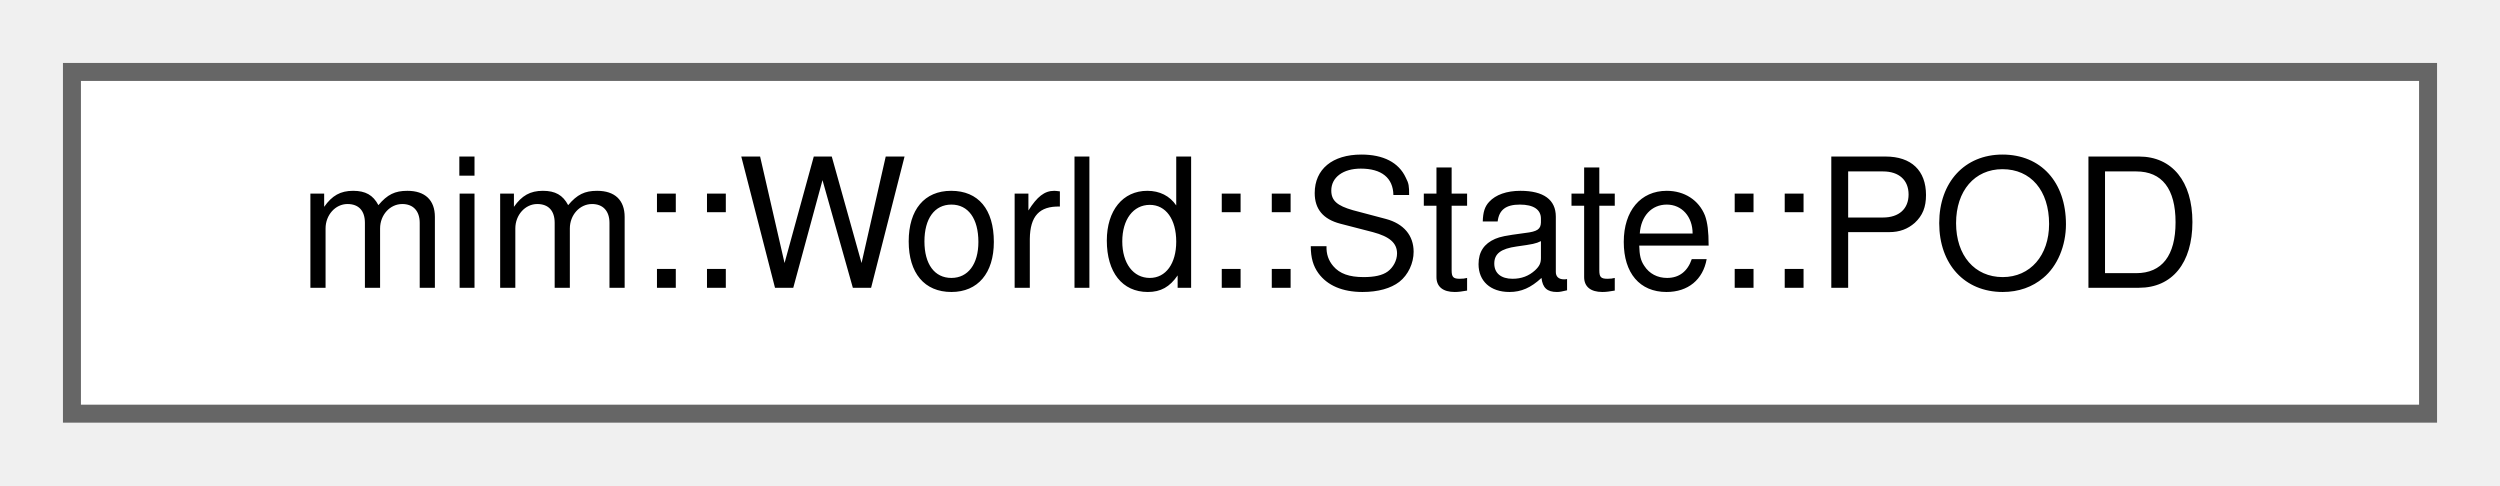
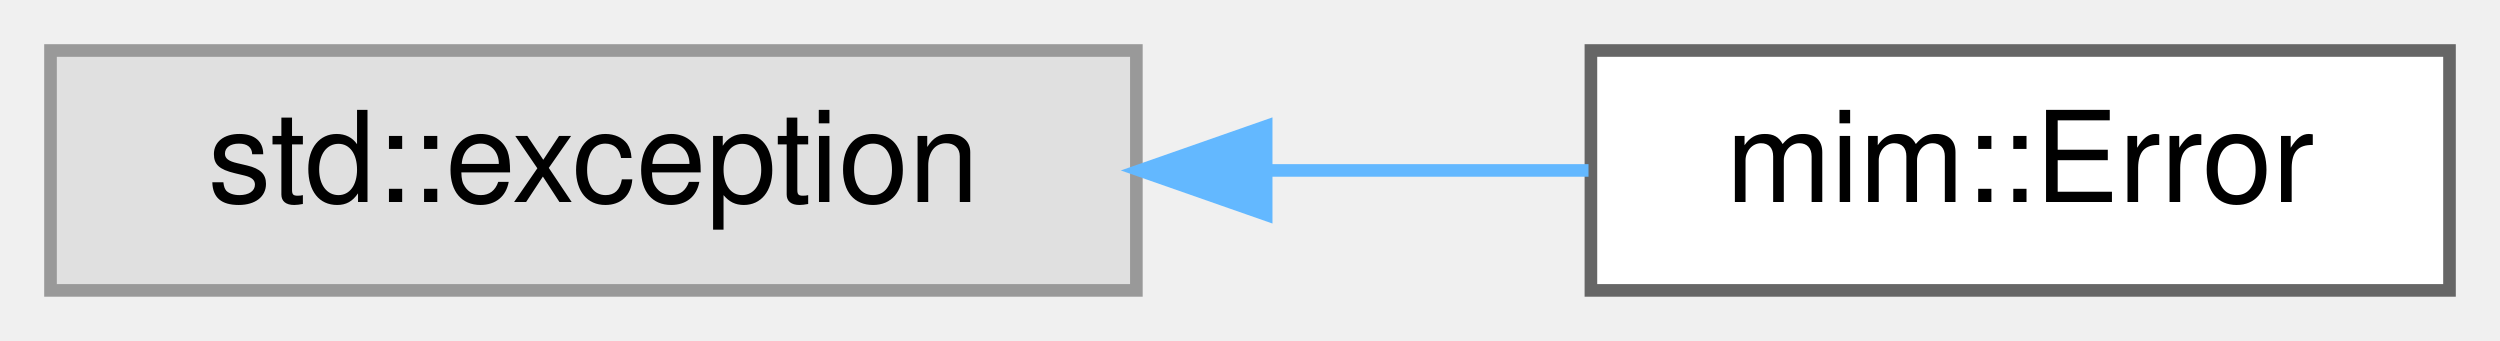
- <svg xmlns="http://www.w3.org/2000/svg" xmlns:xlink="http://www.w3.org/1999/xlink" width="139pt" height="27pt" viewBox="0.00 0.00 139.00 27.00">
+ <svg xmlns="http://www.w3.org/2000/svg" xmlns:xlink="http://www.w3.org/1999/xlink" width="198pt" height="27pt" viewBox="0.00 0.00 198.00 27.00">
  <g id="graph0" class="graph" transform="scale(1 1) rotate(0) translate(4 23)">
    <g id="Node000000" class="node">
      <g id="a_Node000000">
-         <a xlink:href="structmim_1_1World_1_1State.html#structmim_1_1World_1_1State_1_1POD" target="_top" xlink:title="Plain Old Data">
-           <polygon fill="white" stroke="#666666" points="131,-19 0,-19 0,0 131,0 131,-19" />
-           <text text-anchor="middle" x="65.5" y="-7" font-family="Helvetica,sans-Serif" font-size="10.00">mim::World::State::POD</text>
+         <a xlink:title=" ">
+           <polygon fill="#e0e0e0" stroke="#999999" points="86,-19 0,-19 0,0 86,0 86,-19" />
+           <text text-anchor="middle" x="43" y="-7" font-family="Helvetica,sans-Serif" font-size="10.00">std::exception</text>
+         </a>
+       </g>
+     </g>
+     <g id="Node000001" class="node">
+       <g id="a_Node000001">
+         <a xlink:href="classmim_1_1Error.html" target="_top" xlink:title=" ">
+           <polygon fill="white" stroke="#666666" points="190,-19 122,-19 122,0 190,0 190,-19" />
+           <text text-anchor="middle" x="156" y="-7" font-family="Helvetica,sans-Serif" font-size="10.00">mim::Error</text>
+         </a>
+       </g>
+     </g>
+     <g id="edge200_Node000000_Node000001" class="edge">
+       <g id="a_edge200_Node000000_Node000001">
+         <a xlink:title=" ">
+           <path fill="none" stroke="#63b8ff" d="M96.35,-9.5C105.02,-9.5 113.79,-9.5 121.81,-9.5" />
+           <polygon fill="#63b8ff" stroke="#63b8ff" points="96.28,-6 86.28,-9.5 96.28,-13 96.28,-6" />
        </a>
      </g>
    </g>
  </g>
</svg>
